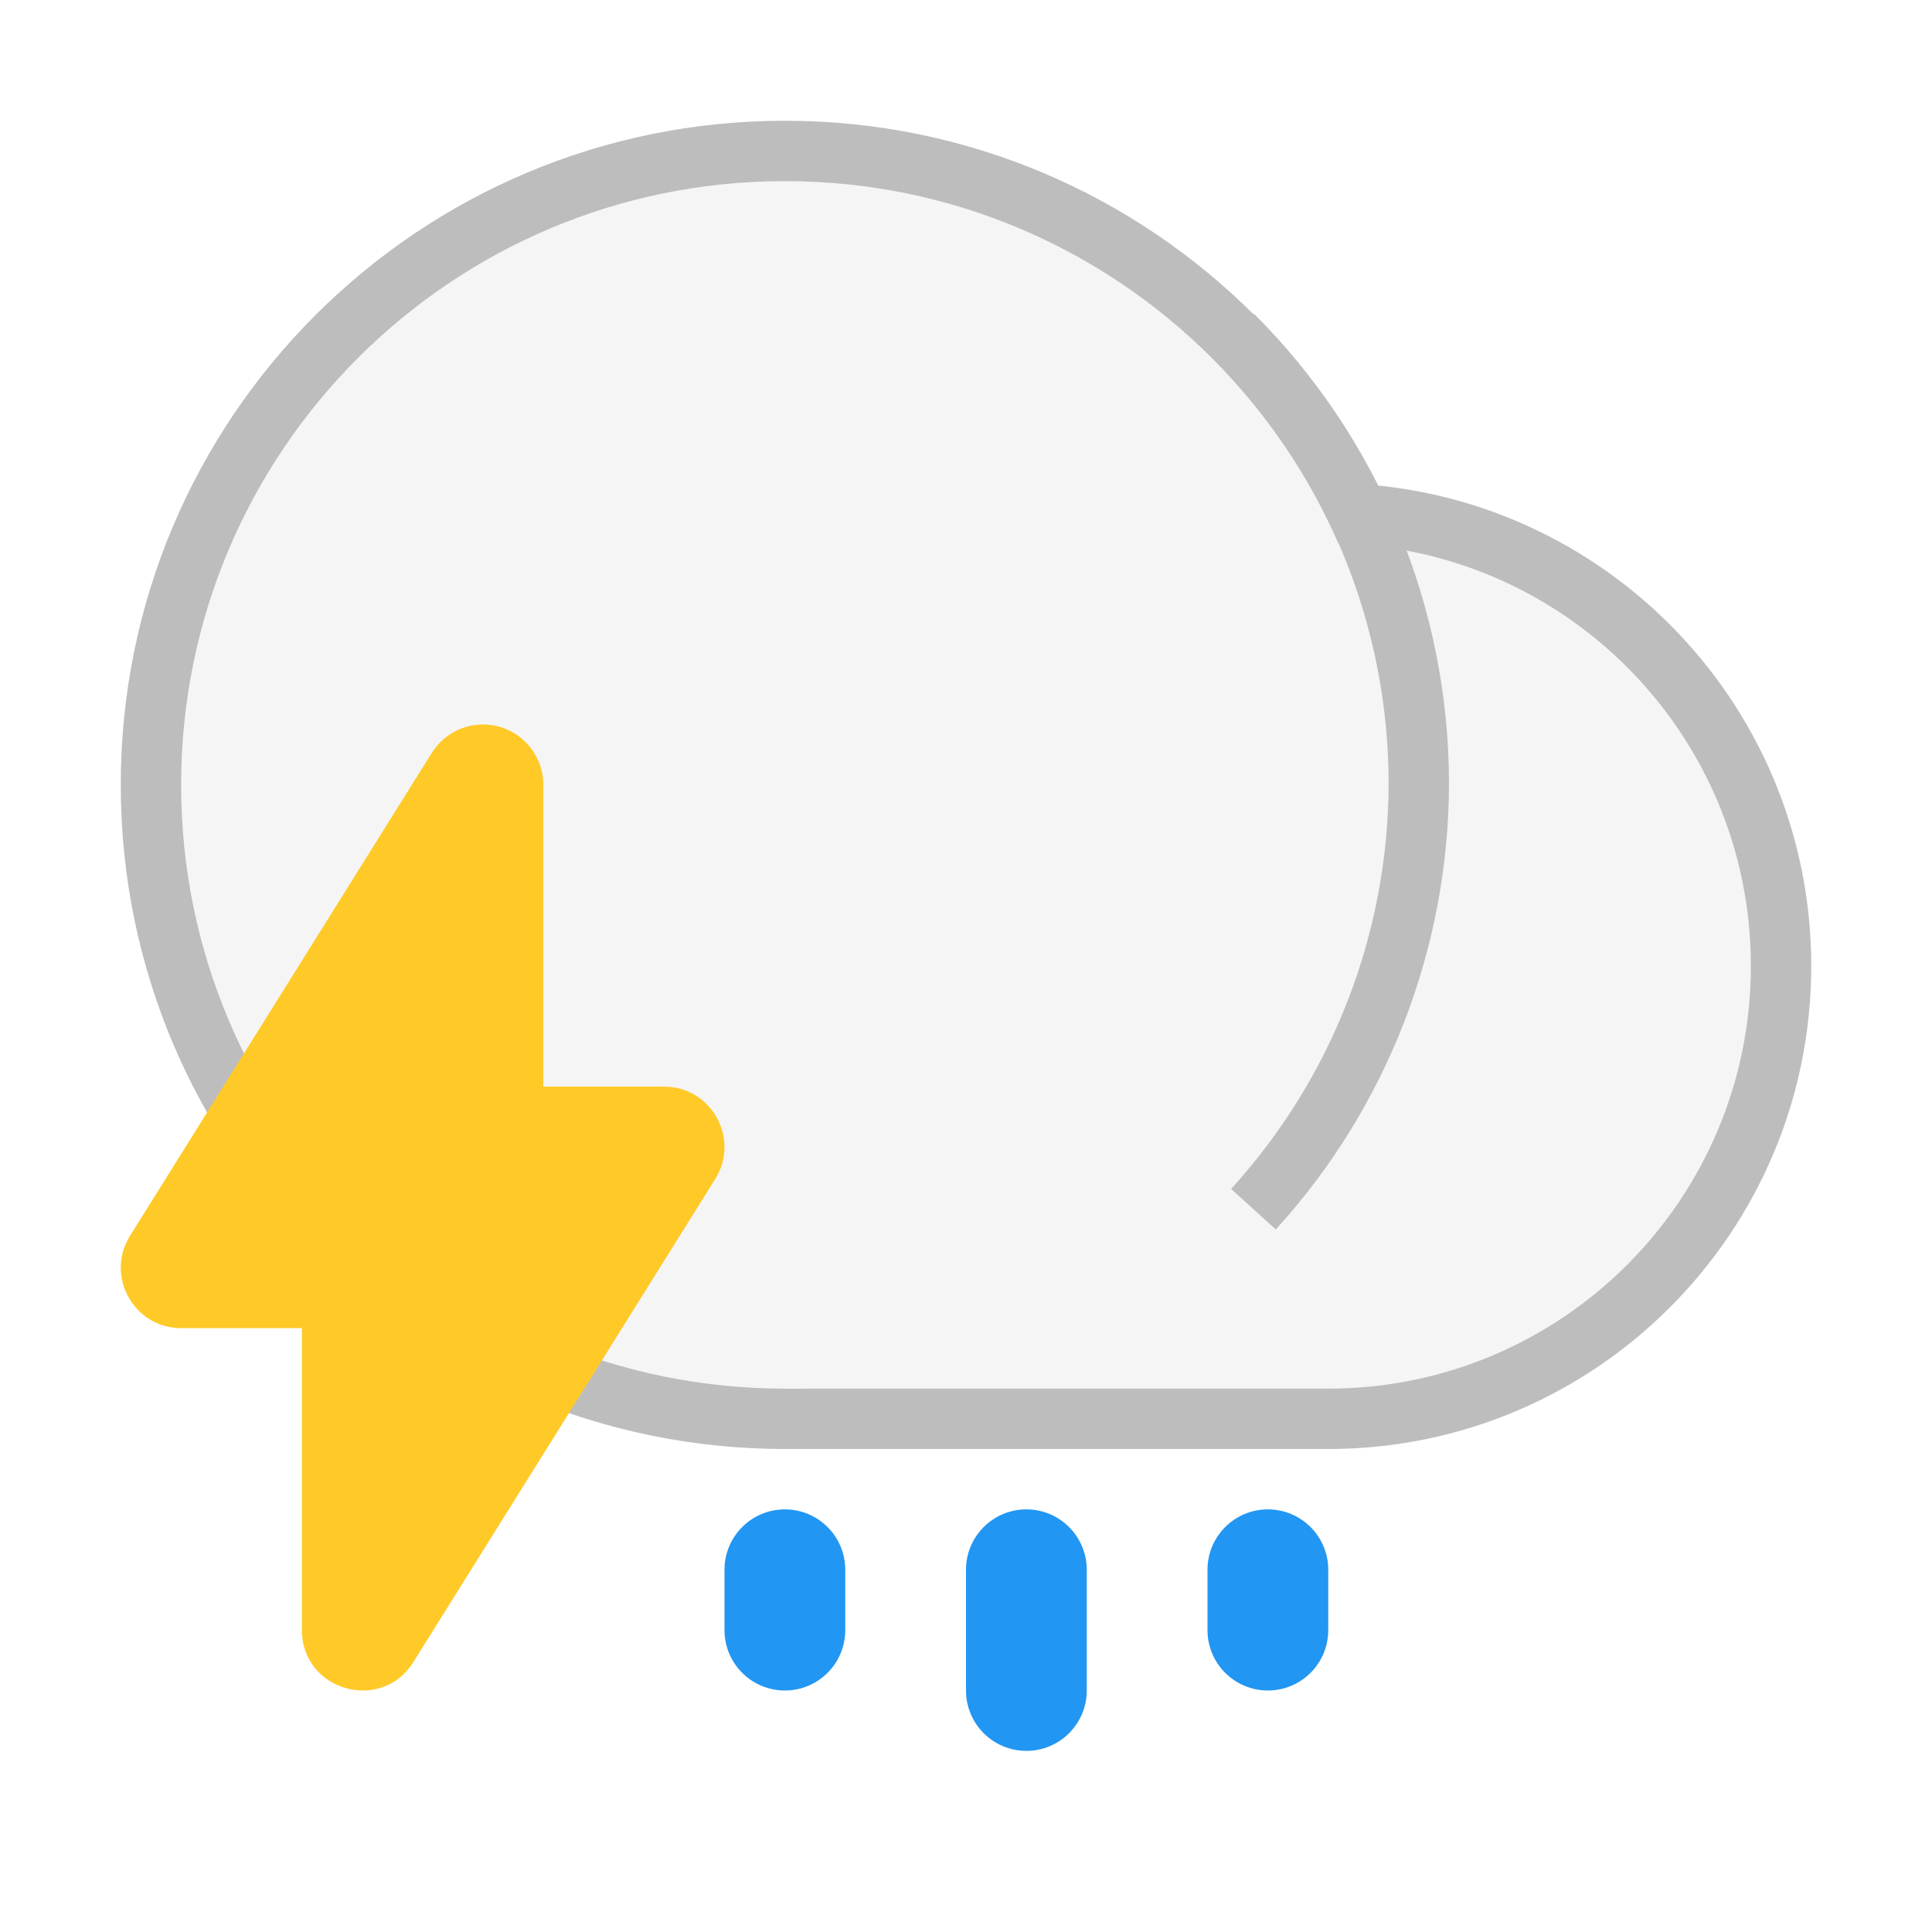
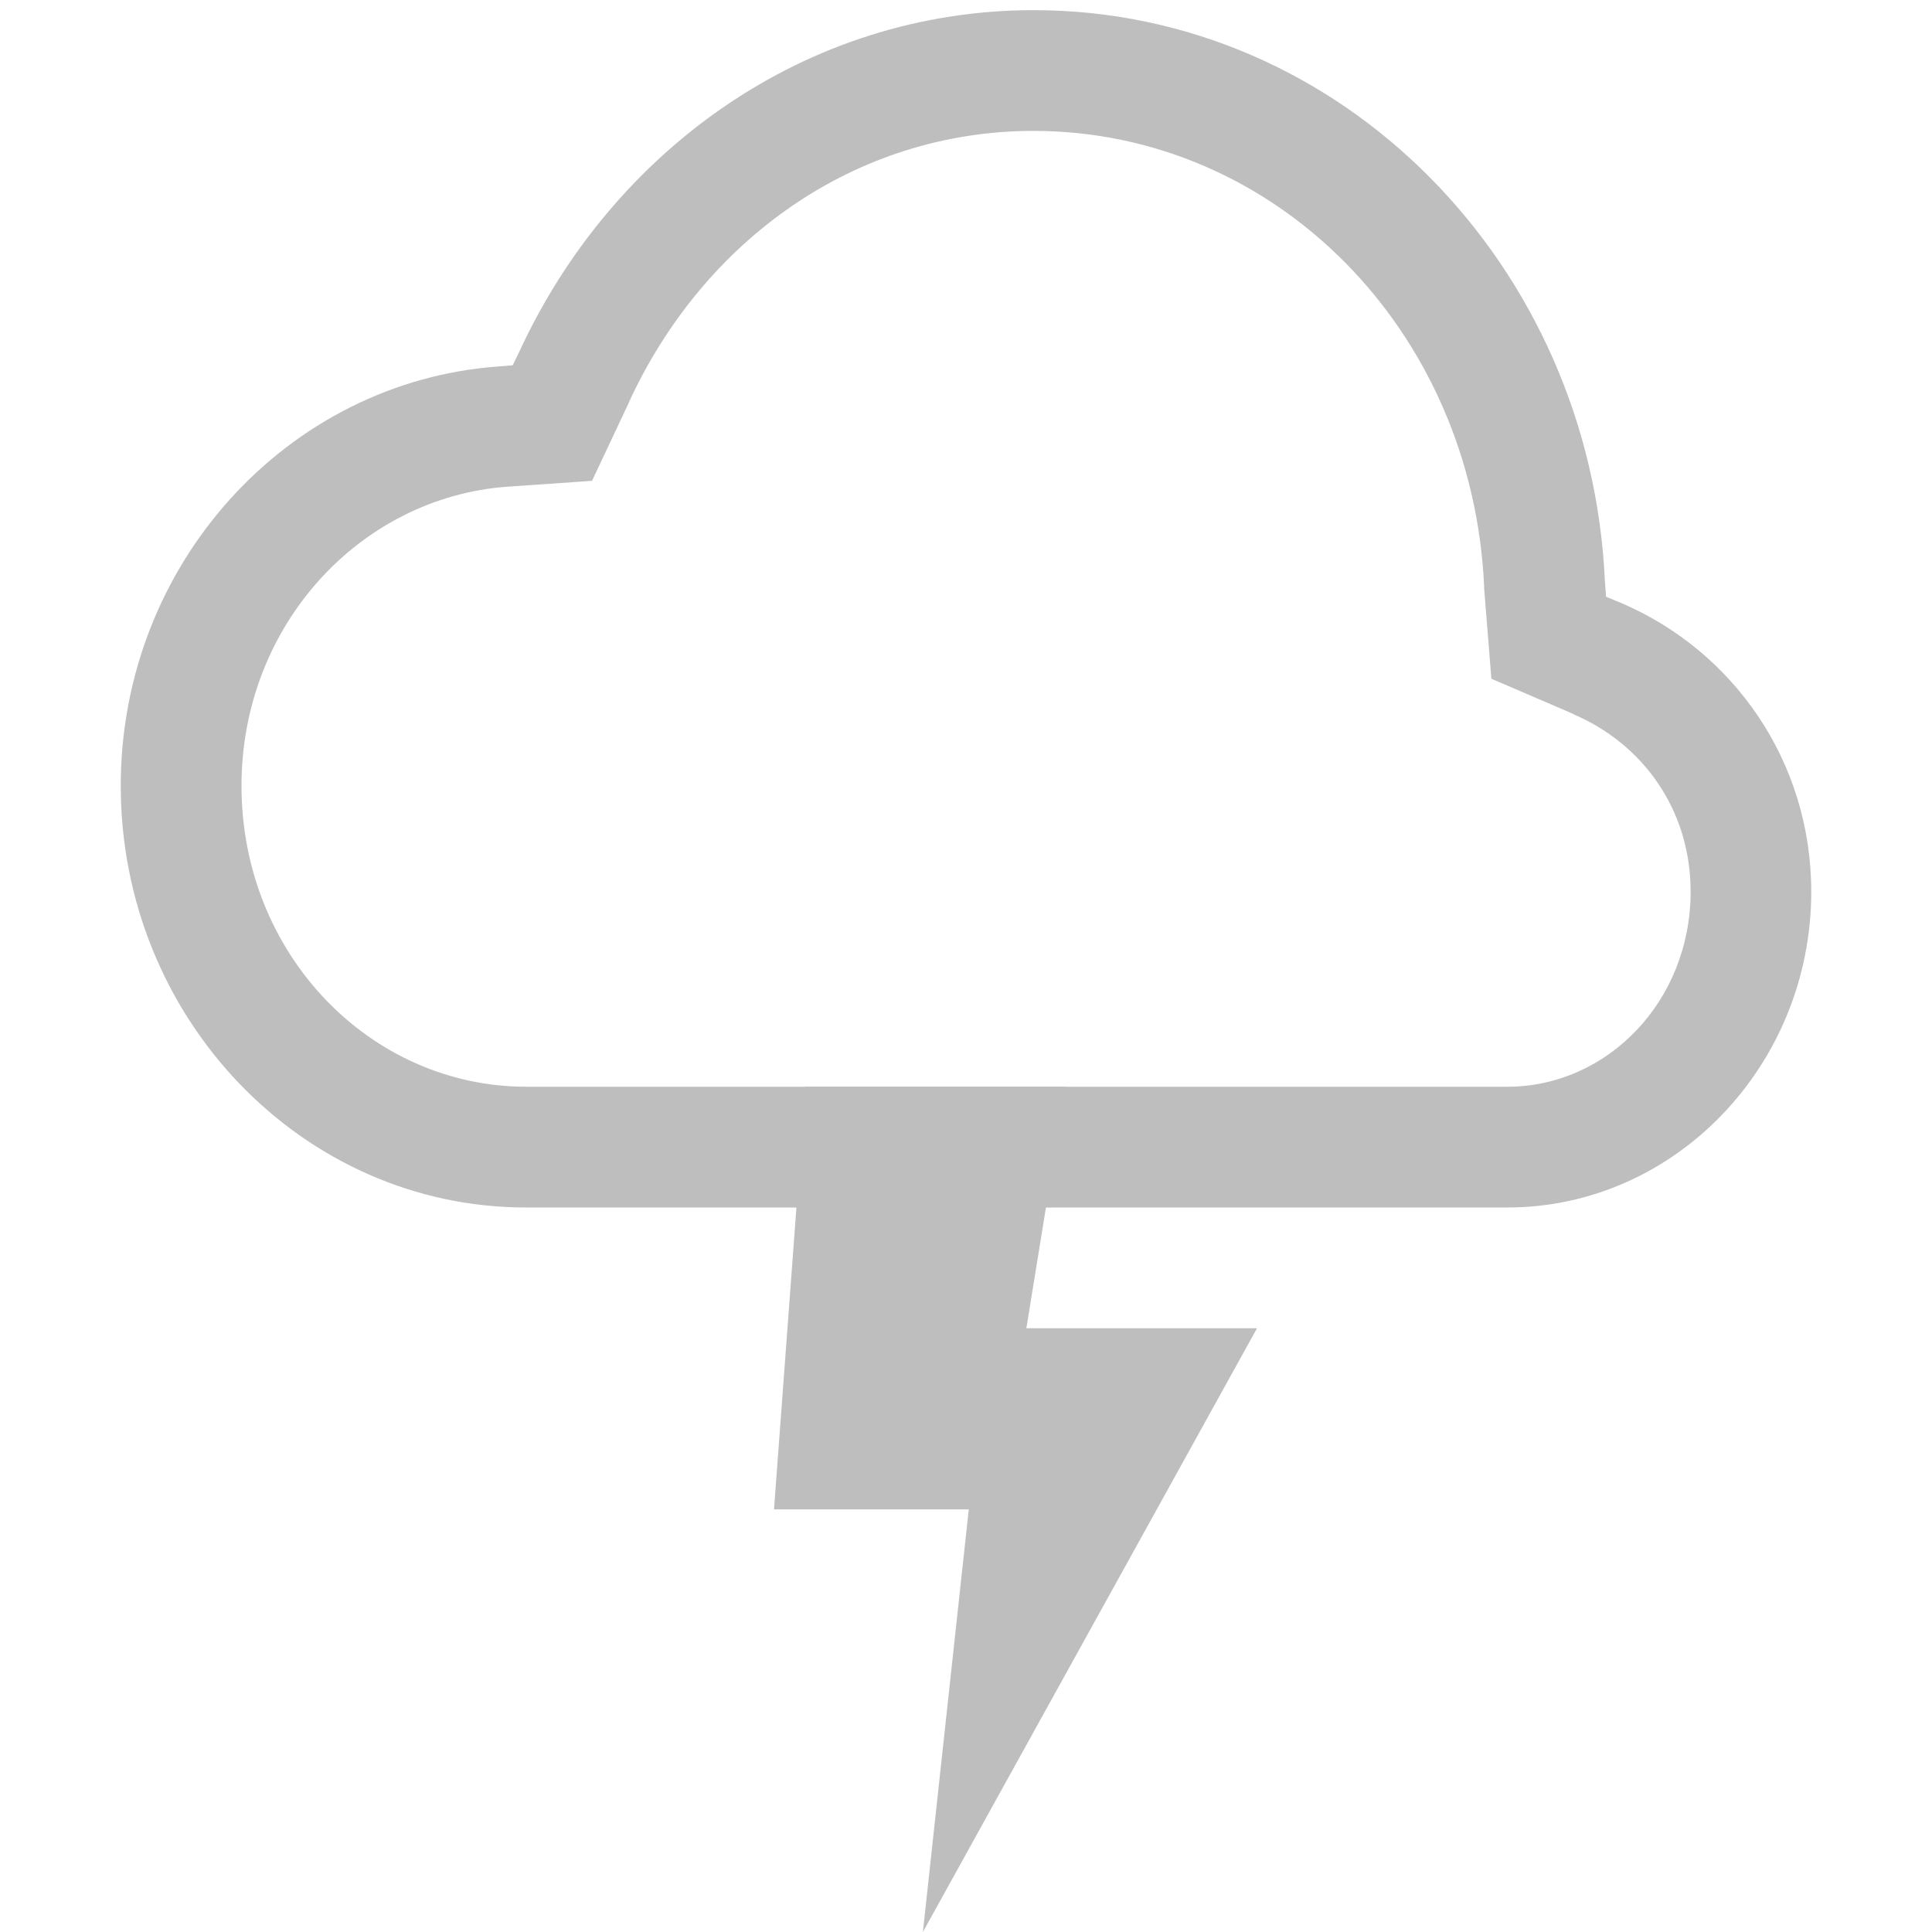
- <svg xmlns="http://www.w3.org/2000/svg" width="16" height="16" version="1.1" viewBox="0 0 16 16">
-   <defs>
-     <style id="current-color-scheme" type="text/css">.ColorScheme-Text {
-         color:#4d4d4d;
-       }
-       .ColorScheme-Background {
-         color:#eff0f1;
-       }
-       .ColorScheme-Highlight {
-         color:#3daee9;
-       }
-       .ColorScheme-ViewText {
-         color:#31363b;
-       }
-       .ColorScheme-ViewBackground {
-         color:#fcfcfc;
-       }
-       .ColorScheme-ViewHover {
-         color:#93cee9;
-       }
-       .ColorScheme-ViewFocus{
-         color:#3daee9;
-       }
-       .ColorScheme-ButtonText {
-         color:#31363b;
-       }
-       .ColorScheme-ButtonBackground {
-         color:#eff0f1;
-       }
-       .ColorScheme-ButtonHover {
-         color:#93cee9;
-       }
-       .ColorScheme-ButtonFocus{
-         color:#3daee9;
-       }</style>
-     <style type="text/css">.ColorScheme-Text {
-         color:#4d4d4d;
-       }
-       .ColorScheme-Background {
-         color:#eff0f1;
-       }
-       .ColorScheme-Highlight {
-         color:#3daee9;
-       }
-       .ColorScheme-ViewText {
-         color:#31363b;
-       }
-       .ColorScheme-ViewBackground {
-         color:#fcfcfc;
-       }
-       .ColorScheme-ViewHover {
-         color:#93cee9;
-       }
-       .ColorScheme-ViewFocus{
-         color:#3daee9;
-       }
-       .ColorScheme-ButtonText {
-         color:#31363b;
-       }
-       .ColorScheme-ButtonBackground {
-         color:#eff0f1;
-       }
-       .ColorScheme-ButtonHover {
-         color:#93cee9;
-       }
-       .ColorScheme-ButtonFocus{
-         color:#3daee9;
-       }</style>
-   </defs>
-   <g transform="matrix(.5 0 0 .5 0 -510.7)" stroke-width="2">
-     <path d="m13 1029.4v16h9c4.418 0 8-3.582 8-8s-3.582-8-8-8z" fill="#bdbdbd" />
-     <circle cx="13" cy="1034.4" r="11" fill="#bdbdbd" />
-     <path d="m13 1030.4v14h9a7 7 0 0 0 7-7 7 7 0 0 0-7-7z" fill="#f5f5f5" />
-     <circle cx="13" cy="1034.4" r="10" fill="#f5f5f5" />
-     <g fill="#2196f3">
-       <rect x="12" y="1046.4" width="2" height="3" ry="1" />
-       <rect x="16" y="1046.4" width="2" height="4" ry="1" />
-       <rect x="20" y="1046.4" width="2" height="3" ry="1" />
-     </g>
-     <path d="m20.773 1026.6-0.707 0.707a10 10 0 0 1 2.934 7.066 10 10 0 0 1-2.609 6.719l0.74 0.672a11 11 0 0 0 2.869-7.391 11 11 0 0 0-3.227-7.773z" fill="#bdbdbd" />
-     <path d="m7.97 1033.4c-0.334 0.01-0.641 0.186-0.818 0.469l-4.999 8c-0.415 0.666 0.063 1.528 0.847 1.529h2v5c-4.08e-4 1.004 1.314 1.383 1.847 0.531l4.999-8c0.417-0.666-0.061-1.531-0.847-1.531h-2v-5c-9.42e-4 -0.563-0.466-1.014-1.029-0.998z" color="#000000" color-rendering="auto" fill="#ffca28" fill-rule="evenodd" image-rendering="auto" shape-rendering="auto" solid-color="#000000" style="isolation:auto;mix-blend-mode:normal;text-decoration-color:#000000;text-decoration-line:none;text-decoration-style:solid;text-indent:0;text-transform:none;white-space:normal" />
+ <svg xmlns="http://www.w3.org/2000/svg" height="16" width="16">
+   <g fill="#bebebe">
+     <path color="#000" d="M8.56.084C6.672.085 5.068 1.249 4.301 2.912l-.055.113-.121.01C2.38 3.162 1 4.672 1 6.508 1 8.427 2.5 10 4.357 10h8.125C13.874 10 15 8.818 15 7.385c0-1.087-.653-2-1.578-2.393l-.121-.05-.01-.13C13.172 2.194 11.115.086 8.562.084zm0 1c2.004.001 3.635 1.652 3.731 3.773v.016l.06.748.677.291v.002c.57.242.973.785.973 1.47 0 .91-.692 1.616-1.518 1.616H4.36C3.069 9 2 7.905 2 6.508c0-1.334.988-2.388 2.198-2.477l.705-.049.305-.648v-.002c.618-1.343 1.872-2.247 3.351-2.248z" font-family="sans-serif" font-weight="400" overflow="visible" style="line-height:normal;-inkscape-font-specification:sans-serif;text-indent:0;text-align:start;text-decoration-line:none;text-transform:none;marker:none" />
+     <path d="M6.67 9l-.26 3.5h1.613l-.38 3.5 2.767-5H8.5l.324-2z" />
  </g>
</svg>
